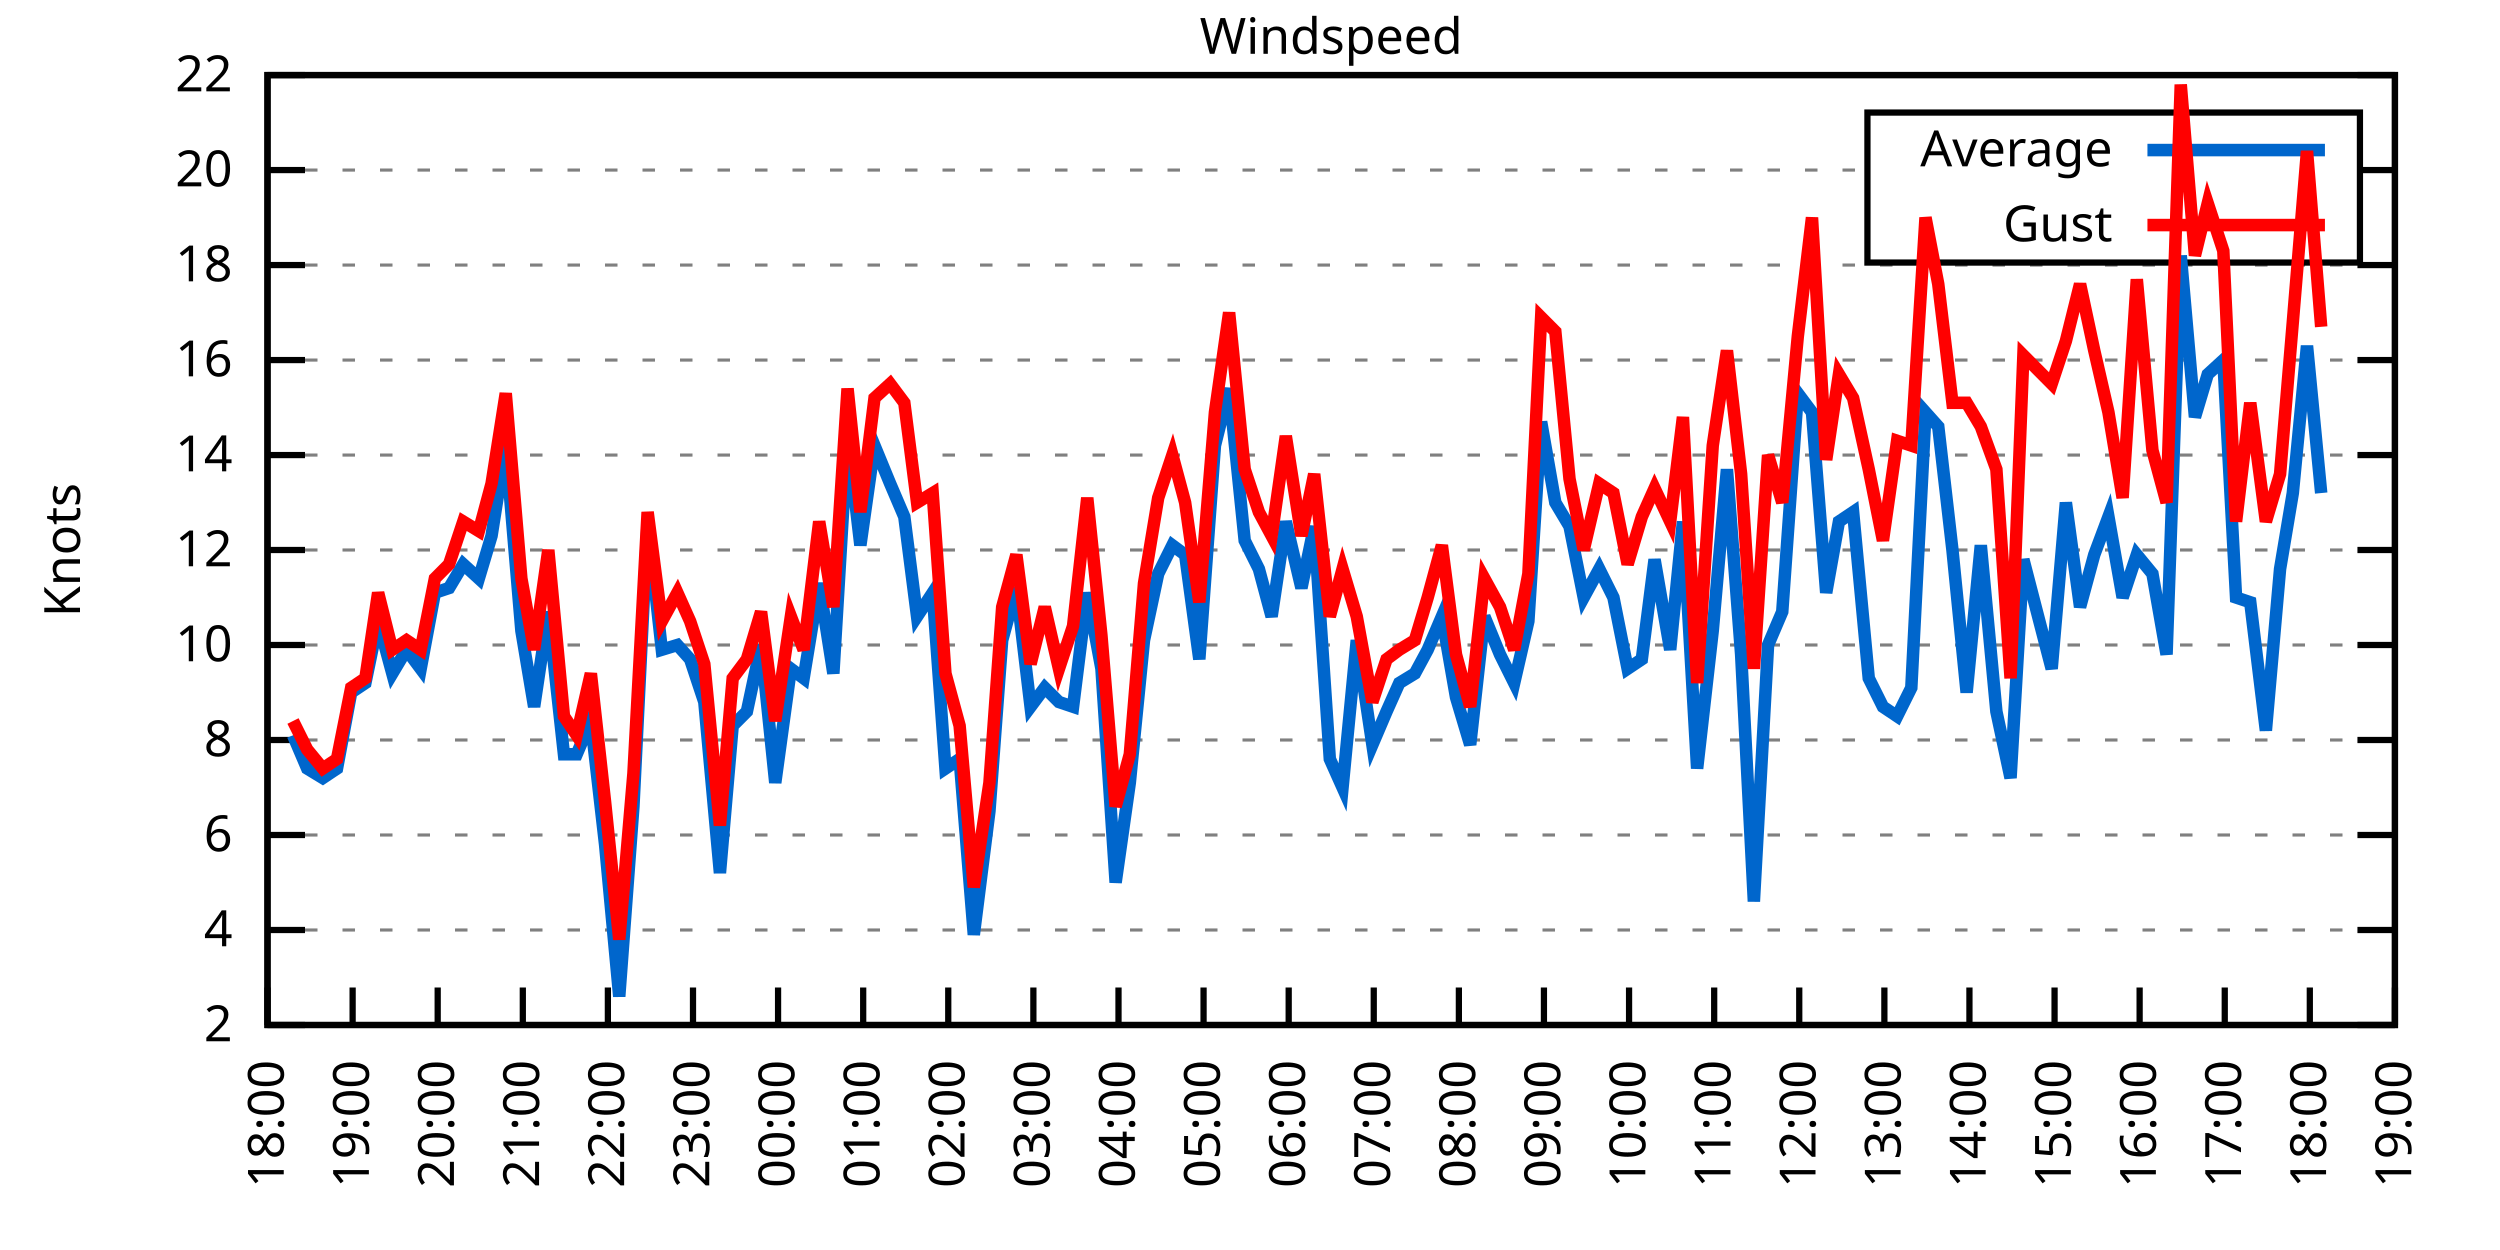
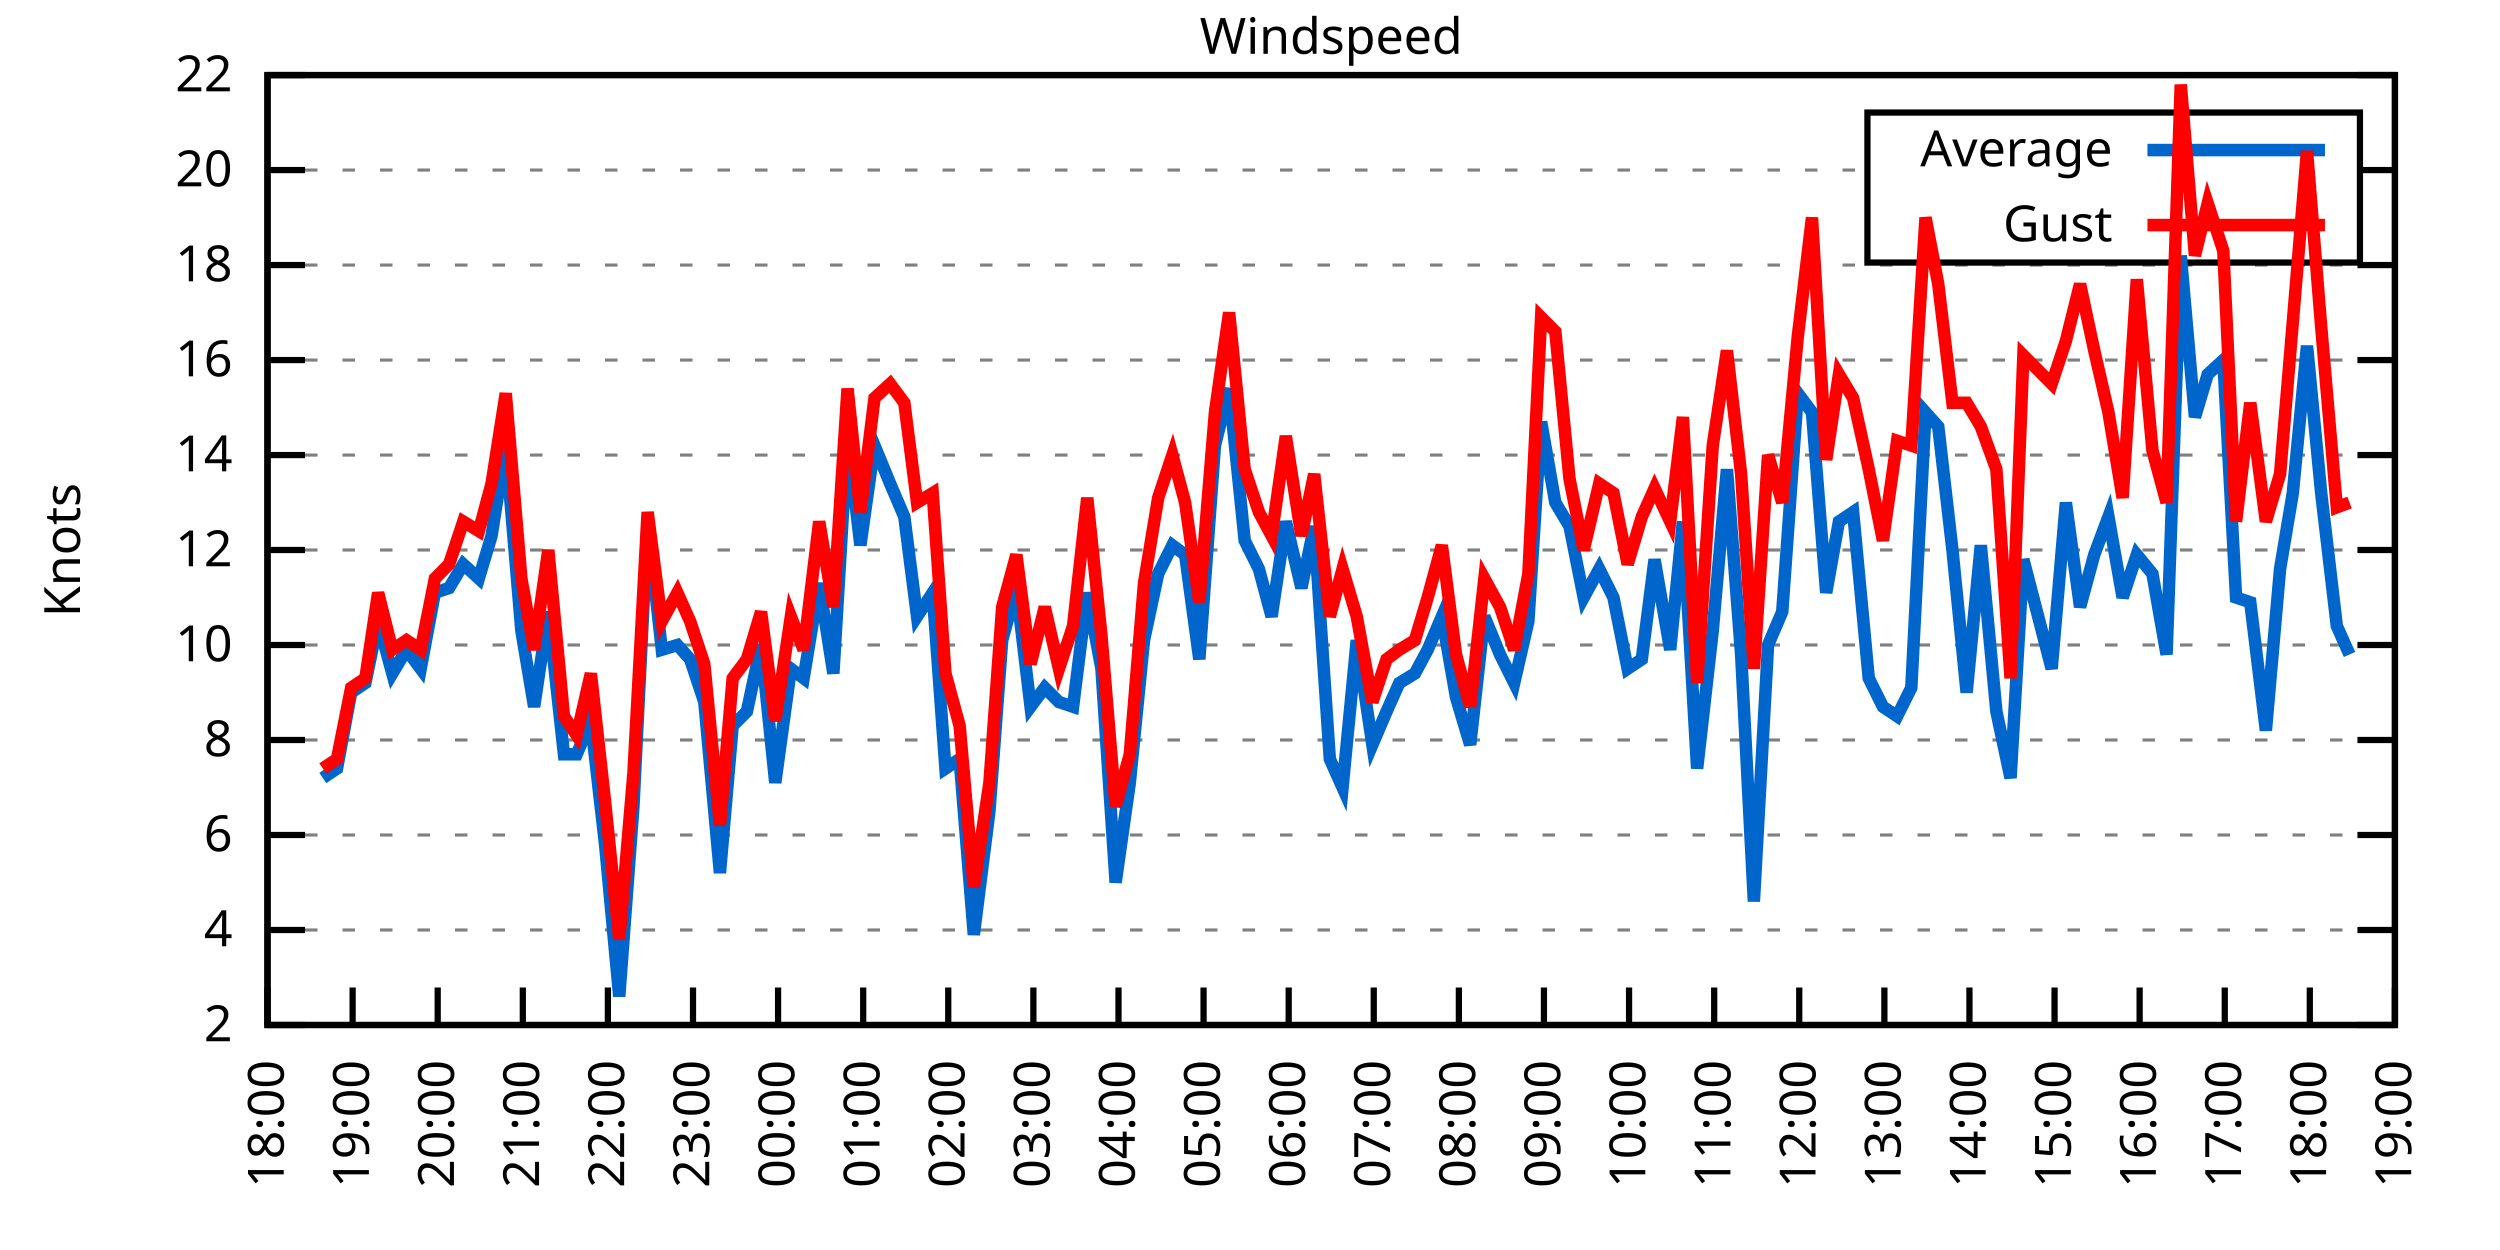
<svg xmlns="http://www.w3.org/2000/svg" xmlns:xlink="http://www.w3.org/1999/xlink" width="400" height="200" viewBox="0 0 400 200">
  <g id="gnuplot_canvas">
    <rect x="0" y="0" width="400" height="200" fill="none" />
    <defs>
      <circle id="gpDot" r="0.5" stroke-width="0.5" stroke="currentColor" />
      <path id="gpPt0" stroke-width="0.333" stroke="currentColor" d="M-1,0 h2 M0,-1 v2" />
      <path id="gpPt1" stroke-width="0.333" stroke="currentColor" d="M-1,-1 L1,1 M1,-1 L-1,1" />
      <path id="gpPt2" stroke-width="0.333" stroke="currentColor" d="M-1,0 L1,0 M0,-1 L0,1 M-1,-1 L1,1 M-1,1 L1,-1" />
      <rect id="gpPt3" stroke-width="0.333" stroke="currentColor" x="-1" y="-1" width="2" height="2" />
      <rect id="gpPt4" stroke-width="0.333" stroke="currentColor" fill="currentColor" x="-1" y="-1" width="2" height="2" />
      <circle id="gpPt5" stroke-width="0.333" stroke="currentColor" cx="0" cy="0" r="1" />
      <use xlink:href="#gpPt5" id="gpPt6" fill="currentColor" stroke="none" />
      <path id="gpPt7" stroke-width="0.333" stroke="currentColor" d="M0,-1.33 L-1.33,0.67 L1.33,0.67 z" />
      <use xlink:href="#gpPt7" id="gpPt8" fill="currentColor" stroke="none" />
      <use xlink:href="#gpPt7" id="gpPt9" stroke="currentColor" transform="rotate(180)" />
      <use xlink:href="#gpPt9" id="gpPt10" fill="currentColor" stroke="none" />
      <use xlink:href="#gpPt3" id="gpPt11" stroke="currentColor" transform="rotate(45)" />
      <use xlink:href="#gpPt11" id="gpPt12" fill="currentColor" stroke="none" />
      <path id="gpPt13" stroke-width="0.333" stroke="currentColor" d="M0,1.330 L1.265,0.411 L0.782,-1.067 L-0.782,-1.076 L-1.265,0.411 z" />
      <use xlink:href="#gpPt13" id="gpPt14" fill="currentColor" stroke="none" />
      <filter id="textbox" filterUnits="objectBoundingBox" x="0" y="0" height="1" width="1">
        <feFlood flood-color="white" flood-opacity="1" result="bgnd" />
        <feComposite in="SourceGraphic" in2="bgnd" operator="atop" />
      </filter>
      <filter id="greybox" filterUnits="objectBoundingBox" x="0" y="0" height="1" width="1">
        <feFlood flood-color="lightgrey" flood-opacity="1" result="grey" />
        <feComposite in="SourceGraphic" in2="grey" operator="atop" />
      </filter>
    </defs>
    <g fill="none" color="white" stroke="currentColor" stroke-width="1.00" stroke-linecap="butt" stroke-linejoin="miter">
</g>
    <g fill="none" color="black" stroke="currentColor" stroke-width="1.00" stroke-linecap="butt" stroke-linejoin="miter">
      <g stroke="none" shape-rendering="crispEdges">
        <polygon fill="rgb(255, 255, 255)" points="42.80,164.00 383.18,164.00 383.18,12.02 42.80,12.02 " />
      </g>
    </g>
    <g fill="none" color="black" stroke="currentColor" stroke-width="1.00" stroke-linecap="butt" stroke-linejoin="miter">
</g>
    <g fill="none" color="black" stroke="black" stroke-width="0.50" stroke-linecap="butt" stroke-linejoin="miter">
</g>
    <g fill="none" color="gray" stroke="currentColor" stroke-width="0.50" stroke-linecap="butt" stroke-linejoin="miter">
      <path stroke="gray" stroke-dasharray="2,4" class="gridline" d="M42.80,164.00 L383.19,164.00  " />
    </g>
    <g fill="none" color="gray" stroke="gray" stroke-width="1.00" stroke-linecap="butt" stroke-linejoin="miter">
</g>
    <g fill="none" color="black" stroke="currentColor" stroke-width="1.00" stroke-linecap="butt" stroke-linejoin="miter">
      <path stroke="black" d="M42.80,164.00 L48.80,164.00 M383.19,164.00 L377.19,164.00  " />
      <g transform="translate(37.20,166.60)" stroke="none" fill="black" font-family="Sans" font-size="8.00" text-anchor="end">
        <text>
          <tspan font-family="Sans"> 2</tspan>
        </text>
      </g>
    </g>
    <g fill="none" color="black" stroke="currentColor" stroke-width="1.00" stroke-linecap="butt" stroke-linejoin="miter">
</g>
    <g fill="none" color="black" stroke="black" stroke-width="0.50" stroke-linecap="butt" stroke-linejoin="miter">
</g>
    <g fill="none" color="gray" stroke="currentColor" stroke-width="0.50" stroke-linecap="butt" stroke-linejoin="miter">
      <path stroke="gray" stroke-dasharray="2,4" class="gridline" d="M42.80,148.80 L383.19,148.80  " />
    </g>
    <g fill="none" color="gray" stroke="gray" stroke-width="1.00" stroke-linecap="butt" stroke-linejoin="miter">
</g>
    <g fill="none" color="black" stroke="currentColor" stroke-width="1.00" stroke-linecap="butt" stroke-linejoin="miter">
      <path stroke="black" d="M42.80,148.80 L48.80,148.80 M383.19,148.80 L377.19,148.80  " />
      <g transform="translate(37.20,151.40)" stroke="none" fill="black" font-family="Sans" font-size="8.00" text-anchor="end">
        <text>
          <tspan font-family="Sans"> 4</tspan>
        </text>
      </g>
    </g>
    <g fill="none" color="black" stroke="currentColor" stroke-width="1.00" stroke-linecap="butt" stroke-linejoin="miter">
</g>
    <g fill="none" color="black" stroke="black" stroke-width="0.50" stroke-linecap="butt" stroke-linejoin="miter">
</g>
    <g fill="none" color="gray" stroke="currentColor" stroke-width="0.50" stroke-linecap="butt" stroke-linejoin="miter">
      <path stroke="gray" stroke-dasharray="2,4" class="gridline" d="M42.80,133.60 L383.19,133.60  " />
    </g>
    <g fill="none" color="gray" stroke="gray" stroke-width="1.00" stroke-linecap="butt" stroke-linejoin="miter">
</g>
    <g fill="none" color="black" stroke="currentColor" stroke-width="1.00" stroke-linecap="butt" stroke-linejoin="miter">
      <path stroke="black" d="M42.80,133.60 L48.80,133.60 M383.19,133.60 L377.19,133.60  " />
      <g transform="translate(37.20,136.20)" stroke="none" fill="black" font-family="Sans" font-size="8.00" text-anchor="end">
        <text>
          <tspan font-family="Sans"> 6</tspan>
        </text>
      </g>
    </g>
    <g fill="none" color="black" stroke="currentColor" stroke-width="1.00" stroke-linecap="butt" stroke-linejoin="miter">
</g>
    <g fill="none" color="black" stroke="black" stroke-width="0.50" stroke-linecap="butt" stroke-linejoin="miter">
</g>
    <g fill="none" color="gray" stroke="currentColor" stroke-width="0.50" stroke-linecap="butt" stroke-linejoin="miter">
      <path stroke="gray" stroke-dasharray="2,4" class="gridline" d="M42.80,118.40 L383.19,118.40  " />
    </g>
    <g fill="none" color="gray" stroke="gray" stroke-width="1.00" stroke-linecap="butt" stroke-linejoin="miter">
</g>
    <g fill="none" color="black" stroke="currentColor" stroke-width="1.00" stroke-linecap="butt" stroke-linejoin="miter">
      <path stroke="black" d="M42.80,118.40 L48.80,118.40 M383.19,118.40 L377.19,118.40  " />
      <g transform="translate(37.20,121.00)" stroke="none" fill="black" font-family="Sans" font-size="8.00" text-anchor="end">
        <text>
          <tspan font-family="Sans"> 8</tspan>
        </text>
      </g>
    </g>
    <g fill="none" color="black" stroke="currentColor" stroke-width="1.00" stroke-linecap="butt" stroke-linejoin="miter">
</g>
    <g fill="none" color="black" stroke="black" stroke-width="0.50" stroke-linecap="butt" stroke-linejoin="miter">
</g>
    <g fill="none" color="gray" stroke="currentColor" stroke-width="0.50" stroke-linecap="butt" stroke-linejoin="miter">
      <path stroke="gray" stroke-dasharray="2,4" class="gridline" d="M42.80,103.20 L383.19,103.20  " />
    </g>
    <g fill="none" color="gray" stroke="gray" stroke-width="1.00" stroke-linecap="butt" stroke-linejoin="miter">
</g>
    <g fill="none" color="black" stroke="currentColor" stroke-width="1.00" stroke-linecap="butt" stroke-linejoin="miter">
      <path stroke="black" d="M42.80,103.20 L48.80,103.20 M383.19,103.20 L377.19,103.20  " />
      <g transform="translate(37.20,105.80)" stroke="none" fill="black" font-family="Sans" font-size="8.00" text-anchor="end">
        <text>
          <tspan font-family="Sans"> 10</tspan>
        </text>
      </g>
    </g>
    <g fill="none" color="black" stroke="currentColor" stroke-width="1.00" stroke-linecap="butt" stroke-linejoin="miter">
</g>
    <g fill="none" color="black" stroke="black" stroke-width="0.50" stroke-linecap="butt" stroke-linejoin="miter">
</g>
    <g fill="none" color="gray" stroke="currentColor" stroke-width="0.50" stroke-linecap="butt" stroke-linejoin="miter">
      <path stroke="gray" stroke-dasharray="2,4" class="gridline" d="M42.80,88.00 L383.19,88.00  " />
    </g>
    <g fill="none" color="gray" stroke="gray" stroke-width="1.00" stroke-linecap="butt" stroke-linejoin="miter">
</g>
    <g fill="none" color="black" stroke="currentColor" stroke-width="1.00" stroke-linecap="butt" stroke-linejoin="miter">
      <path stroke="black" d="M42.80,88.00 L48.80,88.00 M383.19,88.00 L377.19,88.00  " />
      <g transform="translate(37.20,90.60)" stroke="none" fill="black" font-family="Sans" font-size="8.00" text-anchor="end">
        <text>
          <tspan font-family="Sans"> 12</tspan>
        </text>
      </g>
    </g>
    <g fill="none" color="black" stroke="currentColor" stroke-width="1.00" stroke-linecap="butt" stroke-linejoin="miter">
</g>
    <g fill="none" color="black" stroke="black" stroke-width="0.50" stroke-linecap="butt" stroke-linejoin="miter">
</g>
    <g fill="none" color="gray" stroke="currentColor" stroke-width="0.50" stroke-linecap="butt" stroke-linejoin="miter">
      <path stroke="gray" stroke-dasharray="2,4" class="gridline" d="M42.80,72.81 L383.19,72.81  " />
    </g>
    <g fill="none" color="gray" stroke="gray" stroke-width="1.00" stroke-linecap="butt" stroke-linejoin="miter">
</g>
    <g fill="none" color="black" stroke="currentColor" stroke-width="1.00" stroke-linecap="butt" stroke-linejoin="miter">
      <path stroke="black" d="M42.80,72.81 L48.80,72.81 M383.19,72.81 L377.19,72.81  " />
      <g transform="translate(37.20,75.41)" stroke="none" fill="black" font-family="Sans" font-size="8.00" text-anchor="end">
        <text>
          <tspan font-family="Sans"> 14</tspan>
        </text>
      </g>
    </g>
    <g fill="none" color="black" stroke="currentColor" stroke-width="1.00" stroke-linecap="butt" stroke-linejoin="miter">
</g>
    <g fill="none" color="black" stroke="black" stroke-width="0.50" stroke-linecap="butt" stroke-linejoin="miter">
</g>
    <g fill="none" color="gray" stroke="currentColor" stroke-width="0.50" stroke-linecap="butt" stroke-linejoin="miter">
      <path stroke="gray" stroke-dasharray="2,4" class="gridline" d="M42.80,57.61 L383.19,57.61  " />
    </g>
    <g fill="none" color="gray" stroke="gray" stroke-width="1.00" stroke-linecap="butt" stroke-linejoin="miter">
</g>
    <g fill="none" color="black" stroke="currentColor" stroke-width="1.00" stroke-linecap="butt" stroke-linejoin="miter">
      <path stroke="black" d="M42.80,57.61 L48.80,57.61 M383.19,57.61 L377.19,57.61  " />
      <g transform="translate(37.20,60.21)" stroke="none" fill="black" font-family="Sans" font-size="8.00" text-anchor="end">
        <text>
          <tspan font-family="Sans"> 16</tspan>
        </text>
      </g>
    </g>
    <g fill="none" color="black" stroke="currentColor" stroke-width="1.00" stroke-linecap="butt" stroke-linejoin="miter">
</g>
    <g fill="none" color="black" stroke="black" stroke-width="0.50" stroke-linecap="butt" stroke-linejoin="miter">
</g>
    <g fill="none" color="gray" stroke="currentColor" stroke-width="0.50" stroke-linecap="butt" stroke-linejoin="miter">
      <path stroke="gray" stroke-dasharray="2,4" class="gridline" d="M42.80,42.41 L383.19,42.41  " />
    </g>
    <g fill="none" color="gray" stroke="gray" stroke-width="1.00" stroke-linecap="butt" stroke-linejoin="miter">
</g>
    <g fill="none" color="black" stroke="currentColor" stroke-width="1.00" stroke-linecap="butt" stroke-linejoin="miter">
      <path stroke="black" d="M42.80,42.41 L48.80,42.41 M383.19,42.41 L377.19,42.41  " />
      <g transform="translate(37.20,45.01)" stroke="none" fill="black" font-family="Sans" font-size="8.00" text-anchor="end">
        <text>
          <tspan font-family="Sans"> 18</tspan>
        </text>
      </g>
    </g>
    <g fill="none" color="black" stroke="currentColor" stroke-width="1.00" stroke-linecap="butt" stroke-linejoin="miter">
</g>
    <g fill="none" color="black" stroke="black" stroke-width="0.50" stroke-linecap="butt" stroke-linejoin="miter">
</g>
    <g fill="none" color="gray" stroke="currentColor" stroke-width="0.50" stroke-linecap="butt" stroke-linejoin="miter">
      <path stroke="gray" stroke-dasharray="2,4" class="gridline" d="M42.80,27.21 L298.79,27.21 M377.59,27.21 L383.19,27.21  " />
    </g>
    <g fill="none" color="gray" stroke="gray" stroke-width="1.00" stroke-linecap="butt" stroke-linejoin="miter">
</g>
    <g fill="none" color="black" stroke="currentColor" stroke-width="1.00" stroke-linecap="butt" stroke-linejoin="miter">
      <path stroke="black" d="M42.80,27.21 L48.80,27.21 M383.19,27.21 L377.19,27.21  " />
      <g transform="translate(37.20,29.81)" stroke="none" fill="black" font-family="Sans" font-size="8.00" text-anchor="end">
        <text>
          <tspan font-family="Sans"> 20</tspan>
        </text>
      </g>
    </g>
    <g fill="none" color="black" stroke="currentColor" stroke-width="1.00" stroke-linecap="butt" stroke-linejoin="miter">
</g>
    <g fill="none" color="black" stroke="black" stroke-width="0.50" stroke-linecap="butt" stroke-linejoin="miter">
</g>
    <g fill="none" color="gray" stroke="currentColor" stroke-width="0.50" stroke-linecap="butt" stroke-linejoin="miter">
      <path stroke="gray" stroke-dasharray="2,4" class="gridline" d="M42.80,12.01 L383.19,12.01  " />
    </g>
    <g fill="none" color="gray" stroke="gray" stroke-width="1.00" stroke-linecap="butt" stroke-linejoin="miter">
</g>
    <g fill="none" color="black" stroke="currentColor" stroke-width="1.00" stroke-linecap="butt" stroke-linejoin="miter">
      <path stroke="black" d="M42.80,12.01 L48.80,12.01 M383.19,12.01 L377.19,12.01  " />
      <g transform="translate(37.20,14.61)" stroke="none" fill="black" font-family="Sans" font-size="8.00" text-anchor="end">
        <text>
          <tspan font-family="Sans"> 22</tspan>
        </text>
      </g>
    </g>
    <g fill="none" color="black" stroke="currentColor" stroke-width="1.00" stroke-linecap="butt" stroke-linejoin="miter">
      <path stroke="black" d="M42.80,164.00 L42.80,158.00  " />
      <g transform="translate(45.40,169.60) rotate(270.00)" stroke="none" fill="black" font-family="Sans" font-size="8.00" text-anchor="end">
        <text>
          <tspan font-family="Sans">18:00</tspan>
        </text>
      </g>
    </g>
    <g fill="none" color="black" stroke="currentColor" stroke-width="1.00" stroke-linecap="butt" stroke-linejoin="miter">
      <path stroke="black" d="M56.42,164.00 L56.42,158.00  " />
      <g transform="translate(59.02,169.60) rotate(270.00)" stroke="none" fill="black" font-family="Sans" font-size="8.00" text-anchor="end">
        <text>
          <tspan font-family="Sans">19:00</tspan>
        </text>
      </g>
    </g>
    <g fill="none" color="black" stroke="currentColor" stroke-width="1.00" stroke-linecap="butt" stroke-linejoin="miter">
      <path stroke="black" d="M70.03,164.00 L70.03,158.00  " />
      <g transform="translate(72.63,169.60) rotate(270.00)" stroke="none" fill="black" font-family="Sans" font-size="8.00" text-anchor="end">
        <text>
          <tspan font-family="Sans">20:00</tspan>
        </text>
      </g>
    </g>
    <g fill="none" color="black" stroke="currentColor" stroke-width="1.00" stroke-linecap="butt" stroke-linejoin="miter">
      <path stroke="black" d="M83.65,164.00 L83.65,158.00  " />
      <g transform="translate(86.25,169.60) rotate(270.00)" stroke="none" fill="black" font-family="Sans" font-size="8.00" text-anchor="end">
        <text>
          <tspan font-family="Sans">21:00</tspan>
        </text>
      </g>
    </g>
    <g fill="none" color="black" stroke="currentColor" stroke-width="1.00" stroke-linecap="butt" stroke-linejoin="miter">
      <path stroke="black" d="M97.26,164.00 L97.26,158.00  " />
      <g transform="translate(99.86,169.60) rotate(270.00)" stroke="none" fill="black" font-family="Sans" font-size="8.00" text-anchor="end">
        <text>
          <tspan font-family="Sans">22:00</tspan>
        </text>
      </g>
    </g>
    <g fill="none" color="black" stroke="currentColor" stroke-width="1.00" stroke-linecap="butt" stroke-linejoin="miter">
      <path stroke="black" d="M110.88,164.00 L110.88,158.00  " />
      <g transform="translate(113.48,169.60) rotate(270.00)" stroke="none" fill="black" font-family="Sans" font-size="8.00" text-anchor="end">
        <text>
          <tspan font-family="Sans">23:00</tspan>
        </text>
      </g>
    </g>
    <g fill="none" color="black" stroke="currentColor" stroke-width="1.00" stroke-linecap="butt" stroke-linejoin="miter">
      <path stroke="black" d="M124.49,164.00 L124.49,158.00  " />
      <g transform="translate(127.09,169.60) rotate(270.00)" stroke="none" fill="black" font-family="Sans" font-size="8.00" text-anchor="end">
        <text>
          <tspan font-family="Sans">00:00</tspan>
        </text>
      </g>
    </g>
    <g fill="none" color="black" stroke="currentColor" stroke-width="1.00" stroke-linecap="butt" stroke-linejoin="miter">
      <path stroke="black" d="M138.11,164.00 L138.11,158.00  " />
      <g transform="translate(140.71,169.60) rotate(270.00)" stroke="none" fill="black" font-family="Sans" font-size="8.00" text-anchor="end">
        <text>
          <tspan font-family="Sans">01:00</tspan>
        </text>
      </g>
    </g>
    <g fill="none" color="black" stroke="currentColor" stroke-width="1.00" stroke-linecap="butt" stroke-linejoin="miter">
      <path stroke="black" d="M151.72,164.00 L151.72,158.00  " />
      <g transform="translate(154.32,169.60) rotate(270.00)" stroke="none" fill="black" font-family="Sans" font-size="8.00" text-anchor="end">
        <text>
          <tspan font-family="Sans">02:00</tspan>
        </text>
      </g>
    </g>
    <g fill="none" color="black" stroke="currentColor" stroke-width="1.00" stroke-linecap="butt" stroke-linejoin="miter">
      <path stroke="black" d="M165.34,164.00 L165.34,158.00  " />
      <g transform="translate(167.94,169.60) rotate(270.00)" stroke="none" fill="black" font-family="Sans" font-size="8.00" text-anchor="end">
        <text>
          <tspan font-family="Sans">03:00</tspan>
        </text>
      </g>
    </g>
    <g fill="none" color="black" stroke="currentColor" stroke-width="1.00" stroke-linecap="butt" stroke-linejoin="miter">
      <path stroke="black" d="M178.96,164.00 L178.96,158.00  " />
      <g transform="translate(181.56,169.60) rotate(270.00)" stroke="none" fill="black" font-family="Sans" font-size="8.00" text-anchor="end">
        <text>
          <tspan font-family="Sans">04:00</tspan>
        </text>
      </g>
    </g>
    <g fill="none" color="black" stroke="currentColor" stroke-width="1.00" stroke-linecap="butt" stroke-linejoin="miter">
      <path stroke="black" d="M192.57,164.00 L192.57,158.00  " />
      <g transform="translate(195.17,169.60) rotate(270.00)" stroke="none" fill="black" font-family="Sans" font-size="8.00" text-anchor="end">
        <text>
          <tspan font-family="Sans">05:00</tspan>
        </text>
      </g>
    </g>
    <g fill="none" color="black" stroke="currentColor" stroke-width="1.00" stroke-linecap="butt" stroke-linejoin="miter">
      <path stroke="black" d="M206.19,164.00 L206.19,158.00  " />
      <g transform="translate(208.79,169.60) rotate(270.00)" stroke="none" fill="black" font-family="Sans" font-size="8.00" text-anchor="end">
        <text>
          <tspan font-family="Sans">06:00</tspan>
        </text>
      </g>
    </g>
    <g fill="none" color="black" stroke="currentColor" stroke-width="1.00" stroke-linecap="butt" stroke-linejoin="miter">
      <path stroke="black" d="M219.80,164.00 L219.80,158.00  " />
      <g transform="translate(222.40,169.60) rotate(270.00)" stroke="none" fill="black" font-family="Sans" font-size="8.00" text-anchor="end">
        <text>
          <tspan font-family="Sans">07:00</tspan>
        </text>
      </g>
    </g>
    <g fill="none" color="black" stroke="currentColor" stroke-width="1.00" stroke-linecap="butt" stroke-linejoin="miter">
      <path stroke="black" d="M233.42,164.00 L233.42,158.00  " />
      <g transform="translate(236.02,169.60) rotate(270.00)" stroke="none" fill="black" font-family="Sans" font-size="8.00" text-anchor="end">
        <text>
          <tspan font-family="Sans">08:00</tspan>
        </text>
      </g>
    </g>
    <g fill="none" color="black" stroke="currentColor" stroke-width="1.00" stroke-linecap="butt" stroke-linejoin="miter">
      <path stroke="black" d="M247.03,164.00 L247.03,158.00  " />
      <g transform="translate(249.63,169.60) rotate(270.00)" stroke="none" fill="black" font-family="Sans" font-size="8.00" text-anchor="end">
        <text>
          <tspan font-family="Sans">09:00</tspan>
        </text>
      </g>
    </g>
    <g fill="none" color="black" stroke="currentColor" stroke-width="1.00" stroke-linecap="butt" stroke-linejoin="miter">
      <path stroke="black" d="M260.65,164.00 L260.65,158.00  " />
      <g transform="translate(263.25,169.60) rotate(270.00)" stroke="none" fill="black" font-family="Sans" font-size="8.00" text-anchor="end">
        <text>
          <tspan font-family="Sans">10:00</tspan>
        </text>
      </g>
    </g>
    <g fill="none" color="black" stroke="currentColor" stroke-width="1.00" stroke-linecap="butt" stroke-linejoin="miter">
      <path stroke="black" d="M274.27,164.00 L274.27,158.00  " />
      <g transform="translate(276.87,169.60) rotate(270.00)" stroke="none" fill="black" font-family="Sans" font-size="8.00" text-anchor="end">
        <text>
          <tspan font-family="Sans">11:00</tspan>
        </text>
      </g>
    </g>
    <g fill="none" color="black" stroke="currentColor" stroke-width="1.00" stroke-linecap="butt" stroke-linejoin="miter">
      <path stroke="black" d="M287.88,164.00 L287.88,158.00  " />
      <g transform="translate(290.48,169.60) rotate(270.00)" stroke="none" fill="black" font-family="Sans" font-size="8.00" text-anchor="end">
        <text>
          <tspan font-family="Sans">12:00</tspan>
        </text>
      </g>
    </g>
    <g fill="none" color="black" stroke="currentColor" stroke-width="1.00" stroke-linecap="butt" stroke-linejoin="miter">
      <path stroke="black" d="M301.50,164.00 L301.50,158.00  " />
      <g transform="translate(304.10,169.60) rotate(270.00)" stroke="none" fill="black" font-family="Sans" font-size="8.00" text-anchor="end">
        <text>
          <tspan font-family="Sans">13:00</tspan>
        </text>
      </g>
    </g>
    <g fill="none" color="black" stroke="currentColor" stroke-width="1.00" stroke-linecap="butt" stroke-linejoin="miter">
      <path stroke="black" d="M315.11,164.00 L315.11,158.00  " />
      <g transform="translate(317.71,169.60) rotate(270.00)" stroke="none" fill="black" font-family="Sans" font-size="8.00" text-anchor="end">
        <text>
          <tspan font-family="Sans">14:00</tspan>
        </text>
      </g>
    </g>
    <g fill="none" color="black" stroke="currentColor" stroke-width="1.00" stroke-linecap="butt" stroke-linejoin="miter">
      <path stroke="black" d="M328.73,164.00 L328.73,158.00  " />
      <g transform="translate(331.33,169.60) rotate(270.00)" stroke="none" fill="black" font-family="Sans" font-size="8.00" text-anchor="end">
        <text>
          <tspan font-family="Sans">15:00</tspan>
        </text>
      </g>
    </g>
    <g fill="none" color="black" stroke="currentColor" stroke-width="1.00" stroke-linecap="butt" stroke-linejoin="miter">
      <path stroke="black" d="M342.34,164.00 L342.34,158.00  " />
      <g transform="translate(344.94,169.60) rotate(270.00)" stroke="none" fill="black" font-family="Sans" font-size="8.00" text-anchor="end">
        <text>
          <tspan font-family="Sans">16:00</tspan>
        </text>
      </g>
    </g>
    <g fill="none" color="black" stroke="currentColor" stroke-width="1.00" stroke-linecap="butt" stroke-linejoin="miter">
      <path stroke="black" d="M355.96,164.00 L355.96,158.00  " />
      <g transform="translate(358.56,169.60) rotate(270.00)" stroke="none" fill="black" font-family="Sans" font-size="8.00" text-anchor="end">
        <text>
          <tspan font-family="Sans">17:00</tspan>
        </text>
      </g>
    </g>
    <g fill="none" color="black" stroke="currentColor" stroke-width="1.00" stroke-linecap="butt" stroke-linejoin="miter">
      <path stroke="black" d="M369.57,164.00 L369.57,158.00  " />
      <g transform="translate(372.17,169.60) rotate(270.00)" stroke="none" fill="black" font-family="Sans" font-size="8.00" text-anchor="end">
        <text>
          <tspan font-family="Sans">18:00</tspan>
        </text>
      </g>
    </g>
    <g fill="none" color="black" stroke="currentColor" stroke-width="1.00" stroke-linecap="butt" stroke-linejoin="miter">
      <path stroke="black" d="M383.19,164.00 L383.19,158.00  " />
      <g transform="translate(385.79,169.60) rotate(270.00)" stroke="none" fill="black" font-family="Sans" font-size="8.00" text-anchor="end">
        <text>
          <tspan font-family="Sans">19:00</tspan>
        </text>
      </g>
    </g>
    <g fill="none" color="black" stroke="currentColor" stroke-width="1.00" stroke-linecap="butt" stroke-linejoin="miter">
</g>
    <g fill="none" color="black" stroke="currentColor" stroke-width="1.00" stroke-linecap="butt" stroke-linejoin="miter">
      <path stroke="black" d="M42.80,12.01 L42.80,164.00 L383.19,164.00 L383.19,12.01 L42.80,12.01 Z  " />
    </g>
    <g fill="none" color="black" stroke="currentColor" stroke-width="1.00" stroke-linecap="butt" stroke-linejoin="miter">
</g>
    <g fill="none" color="black" stroke="currentColor" stroke-width="1.00" stroke-linecap="butt" stroke-linejoin="miter">
      <path stroke="black" d="M298.79,42.01 L298.79,18.01 L377.59,18.01 L377.59,42.01 L298.79,42.01 Z  " />
    </g>
    <g id="Windspeed_plot_1">
      <g fill="none" color="white" stroke="black" stroke-width="2.00" stroke-linecap="butt" stroke-linejoin="miter">
</g>
      <g fill="none" color="black" stroke="currentColor" stroke-width="2.00" stroke-linecap="butt" stroke-linejoin="miter">
        <g transform="translate(337.99,26.61)" stroke="none" fill="black" font-family="Sans" font-size="8.00" text-anchor="end">
          <text>
            <tspan font-family="Sans">Average</tspan>
          </text>
        </g>
      </g>
      <g fill="none" color="black" stroke="currentColor" stroke-width="2.00" stroke-linecap="butt" stroke-linejoin="miter">
-         <path stroke="rgb(  0, 102, 204)" d="M343.59,24.01 L371.99,24.01 M46.88,117.64 L49.15,122.96 L51.65,124.48 L53.92,122.96 L56.19,110.80 L58.46,109.28   L60.50,99.40 L62.77,107.76 L65.04,103.96 L67.31,107.00 L69.58,94.84 L71.85,94.08 L74.12,90.28 L76.61,92.56   L78.65,85.73 L80.92,71.29 L83.42,100.92 L85.46,113.08 L87.73,97.88 L90.23,120.68 L92.27,120.68 L94.54,115.36   L96.81,135.12 L99.08,159.44 L101.35,129.04 L103.62,83.45 L105.89,103.96 L108.38,103.20 L110.42,105.48 L112.69,112.32   L115.19,139.68 L117.23,116.12 L119.50,113.84 L121.77,103.20 L124.04,125.24 L126.54,107.00 L128.58,108.52 L131.07,93.32   L133.34,107.76 L135.61,69.77 L137.66,87.25 L139.92,71.29 L142.42,77.37 L144.69,82.69 L146.73,98.64 L149.23,94.84   L151.27,122.96 L153.54,121.44 L155.81,149.56 L158.31,129.80 L160.35,102.44 L162.62,94.08 L164.89,113.08 L167.16,110.04   L169.43,112.32 L171.69,113.08 L173.96,94.84 L176.23,107.00 L178.50,141.20 L180.77,125.24 L183.04,102.44 L185.31,91.80   L187.58,87.25 L189.62,88.76 L191.89,105.48 L194.39,71.29 L196.66,62.17 L199.15,86.49 L201.42,91.04 L203.46,98.64   L205.73,83.45 L208.23,94.08 L210.27,84.21 L212.77,121.44 L214.81,126.00 L217.08,102.44 L219.58,119.16 L221.85,113.84   L223.89,109.28 L226.38,107.76 L228.43,103.96 L230.70,98.64 L232.96,111.56 L235.23,119.16 L237.50,98.64 L240.00,104.72   L242.27,109.28 L244.54,99.40 L246.58,67.49 L248.85,80.41 L251.12,84.21 L253.39,95.60 L255.88,91.04 L258.15,95.60   L260.42,107.00 L262.69,105.48 L264.73,89.52 L267.23,103.96 L269.27,83.45 L271.54,122.96 L274.04,100.92 L276.31,75.09   L278.58,104.72 L280.62,144.24 L282.89,103.20 L285.16,97.88 L287.65,62.93 L289.92,65.97 L292.19,94.84 L294.23,83.45   L296.50,81.93 L299.00,108.52 L301.27,113.08 L303.54,114.60 L305.81,110.04 L308.08,65.97 L310.12,68.25 L312.39,88.00   L314.66,110.80 L316.93,87.25 L319.42,113.84 L321.69,124.48 L323.74,89.52 L328.27,107.00 L330.54,80.41 L332.81,97.12   L335.08,88.76 L337.35,82.69 L339.62,95.60 L341.89,88.76 L344.39,91.80 L346.65,104.72 L348.92,40.89 L351.19,66.73   L353.24,59.89 L355.73,57.61 L357.77,95.60 L360.04,96.36 L362.54,116.88 L364.81,91.04 L366.85,78.89 L369.12,55.33   L371.39,78.89  " />
+         <path stroke="rgb(  0, 102, 204)" d="M343.59,24.01 L371.99,24.01 M51.65,124.48 L53.92,122.96 L56.19,110.80 L58.46,109.28 L60.50,99.40 L62.77,107.76   L65.04,103.96 L67.31,107.00 L69.58,94.84 L71.85,94.08 L74.12,90.28 L76.61,92.56 L78.65,85.73 L80.92,71.29   L83.42,100.92 L85.46,113.08 L87.73,97.88 L90.23,120.68 L92.27,120.68 L94.54,115.36 L96.81,135.12 L99.08,159.44   L101.35,129.04 L103.62,83.45 L105.89,103.96 L108.38,103.20 L110.42,105.48 L112.69,112.32 L115.19,139.68 L117.23,116.12   L119.50,113.84 L121.77,103.20 L124.04,125.24 L126.54,107.00 L128.58,108.52 L131.07,93.32 L133.34,107.76 L135.61,69.77   L137.66,87.25 L139.92,71.29 L142.42,77.37 L144.69,82.69 L146.73,98.64 L149.23,94.84 L151.27,122.96 L153.54,121.44   L155.81,149.56 L158.31,129.80 L160.35,102.44 L162.62,94.08 L164.89,113.08 L167.16,110.04 L169.43,112.32 L171.69,113.08   L173.96,94.84 L176.23,107.00 L178.50,141.20 L180.77,125.24 L183.04,102.44 L185.31,91.80 L187.58,87.25 L189.62,88.76   L191.89,105.48 L194.39,71.29 L196.66,62.17 L199.15,86.49 L201.42,91.04 L203.46,98.64 L205.73,83.45 L208.23,94.08   L210.27,84.21 L212.77,121.44 L214.81,126.00 L217.08,102.44 L219.58,119.16 L221.85,113.84 L223.89,109.28 L226.38,107.76   L228.43,103.96 L230.70,98.64 L232.96,111.56 L235.23,119.16 L237.50,98.64 L240.00,104.72 L242.27,109.28 L244.54,99.40   L246.58,67.49 L248.85,80.41 L251.12,84.21 L253.39,95.60 L255.88,91.04 L258.15,95.60 L260.42,107.00 L262.69,105.48   L264.73,89.52 L267.23,103.96 L269.27,83.45 L271.54,122.96 L274.04,100.92 L276.31,75.09 L278.58,104.72 L280.62,144.24   L282.89,103.20 L285.16,97.88 L287.65,62.93 L289.92,65.97 L292.19,94.84 L294.23,83.45 L296.50,81.93 L299.00,108.52   L301.27,113.08 L303.54,114.60 L305.81,110.04 L308.08,65.97 L310.12,68.25 L312.39,88.00 L314.66,110.80 L316.93,87.25   L319.42,113.84 L321.69,124.48 L323.74,89.52 L328.27,107.00 L330.54,80.41 L332.81,97.12 L335.08,88.76 L337.35,82.69   L339.62,95.60 L341.89,88.76 L344.39,91.80 L346.65,104.72 L348.92,40.89 L351.19,66.73 L353.24,59.89 L355.73,57.61   L357.77,95.60 L360.04,96.36 L362.54,116.88 L364.81,91.04 L366.85,78.89 L369.12,55.33 L371.39,78.89 L373.89,100.16   L375.93,104.72  " />
      </g>
    </g>
    <g id="Windspeed_plot_2">
      <g fill="none" color="black" stroke="currentColor" stroke-width="2.00" stroke-linecap="butt" stroke-linejoin="miter">
        <g transform="translate(337.99,38.61)" stroke="none" fill="black" font-family="Sans" font-size="8.00" text-anchor="end">
          <text>
            <tspan font-family="Sans">Gust</tspan>
          </text>
        </g>
      </g>
      <g fill="none" color="black" stroke="currentColor" stroke-width="2.00" stroke-linecap="butt" stroke-linejoin="miter">
-         <path stroke="rgb(255,   0,   0)" d="M343.59,36.01 L371.99,36.01 M46.88,115.36 L49.15,119.92 L51.65,122.96 L53.92,121.44 L56.19,110.04 L58.46,108.52   L60.50,94.84 L62.77,103.96 L65.04,102.44 L67.31,103.96 L69.58,92.56 L71.85,90.28 L74.12,83.45 L76.61,84.97   L78.65,77.37 L80.92,62.93 L83.42,92.56 L85.46,103.96 L87.73,88.00 L90.23,114.60 L92.27,117.64 L94.54,107.76   L96.81,128.28 L99.08,150.32 L101.35,123.72 L103.62,81.93 L105.89,99.40 L108.38,94.84 L110.42,99.40 L112.69,106.24   L115.19,132.08 L117.23,108.52 L119.50,105.48 L121.77,97.88 L124.04,115.36 L126.54,98.64 L128.58,103.96 L131.07,83.45   L133.34,97.12 L135.61,62.17 L137.66,81.93 L139.92,63.69 L142.42,61.41 L144.69,64.45 L146.73,80.41 L149.23,78.89   L151.27,107.76 L153.54,116.12 L155.81,141.96 L158.31,125.24 L160.35,97.12 L162.62,88.76 L164.89,106.24 L167.16,97.12   L169.43,107.00 L171.69,100.16 L173.96,79.65 L176.23,101.68 L178.50,129.04 L180.77,120.68 L183.04,93.32 L185.31,79.65   L187.58,72.81 L189.62,80.41 L191.89,96.36 L194.39,65.97 L196.66,50.01 L199.15,75.09 L201.42,81.93 L203.46,85.73   L205.73,69.77 L208.23,85.73 L210.27,75.85 L212.77,98.64 L214.81,91.04 L217.08,98.64 L219.58,112.32 L221.85,105.48   L223.89,103.96 L226.38,102.44 L228.43,95.60 L230.70,87.25 L232.96,104.72 L235.23,113.08 L237.50,92.56 L240.00,97.12   L242.27,103.96 L244.54,91.80 L246.58,50.77 L248.85,53.05 L251.12,76.61 L253.39,88.00 L255.88,77.37 L258.15,78.89   L260.42,90.28 L262.69,82.69 L264.73,78.13 L267.23,83.45 L269.27,66.73 L271.54,109.28 L274.04,71.29 L276.31,56.09   L278.58,75.85 L280.62,107.00 L282.89,72.81 L285.16,80.41 L287.65,53.81 L289.92,34.81 L292.19,73.57 L294.23,59.89   L296.50,63.69 L299.00,75.09 L301.27,86.49 L303.54,70.53 L305.81,71.29 L308.08,34.81 L310.12,45.45 L312.39,64.45   L314.66,64.45 L316.93,68.25 L319.42,75.09 L321.69,108.52 L323.74,56.85 L328.27,61.41 L330.54,54.57 L332.81,45.45   L335.08,56.09 L337.35,65.97 L339.62,79.65 L341.89,44.69 L344.39,72.05 L346.65,80.41 L348.92,13.53 L351.19,40.89   L353.24,32.53 L355.73,40.13 L357.77,83.45 L360.04,64.45 L362.54,83.45 L364.81,75.85 L366.85,51.53 L369.12,24.17   L371.39,52.29  " />
+         <path stroke="rgb(255,   0,   0)" d="M343.59,36.01 L371.99,36.01 M51.65,122.96 L53.92,121.44 L56.19,110.04 L58.46,108.52 L60.50,94.84 L62.77,103.96   L65.04,102.44 L67.31,103.96 L69.58,92.56 L71.85,90.28 L74.12,83.45 L76.61,84.97 L78.65,77.37 L80.92,62.93   L83.42,92.56 L85.46,103.96 L87.73,88.00 L90.23,114.60 L92.27,117.64 L94.54,107.76 L96.81,128.28 L99.08,150.32   L101.35,123.72 L103.62,81.93 L105.89,99.40 L108.38,94.84 L110.42,99.40 L112.69,106.24 L115.19,132.08 L117.23,108.52   L119.50,105.48 L121.77,97.88 L124.04,115.36 L126.54,98.64 L128.58,103.96 L131.07,83.45 L133.34,97.12 L135.61,62.17   L137.66,81.93 L139.92,63.69 L142.42,61.41 L144.69,64.45 L146.73,80.41 L149.23,78.89 L151.27,107.76 L153.54,116.12   L155.81,141.96 L158.31,125.24 L160.35,97.12 L162.62,88.76 L164.89,106.24 L167.16,97.12 L169.43,107.00 L171.69,100.16   L173.96,79.65 L176.23,101.68 L178.50,129.04 L180.77,120.68 L183.04,93.32 L185.31,79.65 L187.58,72.81 L189.62,80.41   L191.89,96.36 L194.39,65.97 L196.66,50.01 L199.15,75.09 L201.42,81.93 L203.46,85.73 L205.73,69.77 L208.23,85.73   L210.27,75.85 L212.77,98.64 L214.81,91.04 L217.08,98.64 L219.58,112.32 L221.85,105.48 L223.89,103.96 L226.38,102.44   L228.43,95.60 L230.70,87.25 L232.96,104.72 L235.23,113.08 L237.50,92.56 L240.00,97.12 L242.27,103.96 L244.54,91.80   L246.58,50.77 L248.85,53.05 L251.12,76.61 L253.39,88.00 L255.88,77.37 L258.15,78.89 L260.42,90.28 L262.69,82.69   L264.73,78.13 L267.23,83.45 L269.27,66.73 L271.54,109.28 L274.04,71.29 L276.31,56.09 L278.58,75.85 L280.62,107.00   L282.89,72.81 L285.16,80.41 L287.65,53.81 L289.92,34.81 L292.19,73.57 L294.23,59.89 L296.50,63.69 L299.00,75.09   L301.27,86.49 L303.54,70.53 L305.81,71.29 L308.08,34.81 L310.12,45.45 L312.39,64.45 L314.66,64.45 L316.93,68.25   L319.42,75.09 L321.69,108.52 L323.74,56.85 L328.27,61.41 L330.54,54.57 L332.81,45.45 L335.08,56.09 L337.35,65.97   L339.62,79.65 L341.89,44.69 L344.39,72.05 L346.65,80.41 L348.92,13.53 L351.19,40.89 L353.24,32.53 L355.73,40.13   L357.77,83.45 L360.04,64.45 L362.54,83.45 L364.81,75.85 L366.85,51.53 L369.12,24.17 L371.39,52.29 L373.89,81.17   L375.93,80.41  " />
      </g>
    </g>
    <g fill="none" color="black" stroke="currentColor" stroke-width="2.00" stroke-linecap="butt" stroke-linejoin="miter">
</g>
    <g fill="none" color="black" stroke="black" stroke-width="1.00" stroke-linecap="butt" stroke-linejoin="miter">
</g>
    <g fill="none" color="black" stroke="currentColor" stroke-width="1.00" stroke-linecap="butt" stroke-linejoin="miter">
      <path stroke="black" d="M42.80,12.01 L42.80,164.00 L383.19,164.00 L383.19,12.01 L42.80,12.01 Z  " />
      <g transform="translate(12.80,88.01) rotate(270.00)" stroke="none" fill="black" font-family="Sans" font-size="8.00" text-anchor="middle">
        <text>
          <tspan font-family="Sans">Knots</tspan>
        </text>
      </g>
    </g>
    <g fill="none" color="black" stroke="currentColor" stroke-width="1.00" stroke-linecap="butt" stroke-linejoin="miter">
</g>
    <g fill="none" color="black" stroke="currentColor" stroke-width="1.00" stroke-linecap="butt" stroke-linejoin="miter">
      <g transform="translate(212.99,8.61)" stroke="none" fill="black" font-family="Sans" font-size="8.00" text-anchor="middle">
        <text>
          <tspan font-family="Sans">Windspeed</tspan>
        </text>
      </g>
    </g>
    <g fill="none" color="black" stroke="currentColor" stroke-width="1.00" stroke-linecap="butt" stroke-linejoin="miter">
</g>
  </g>
</svg>
